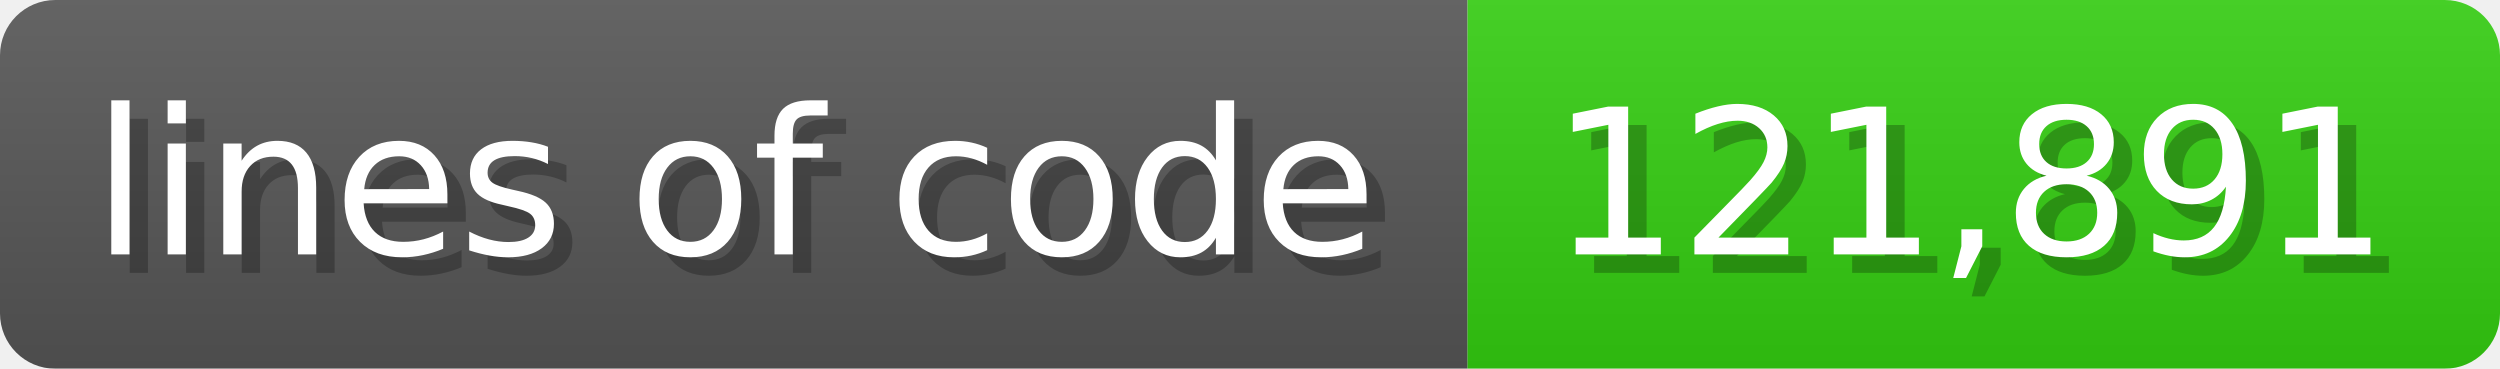
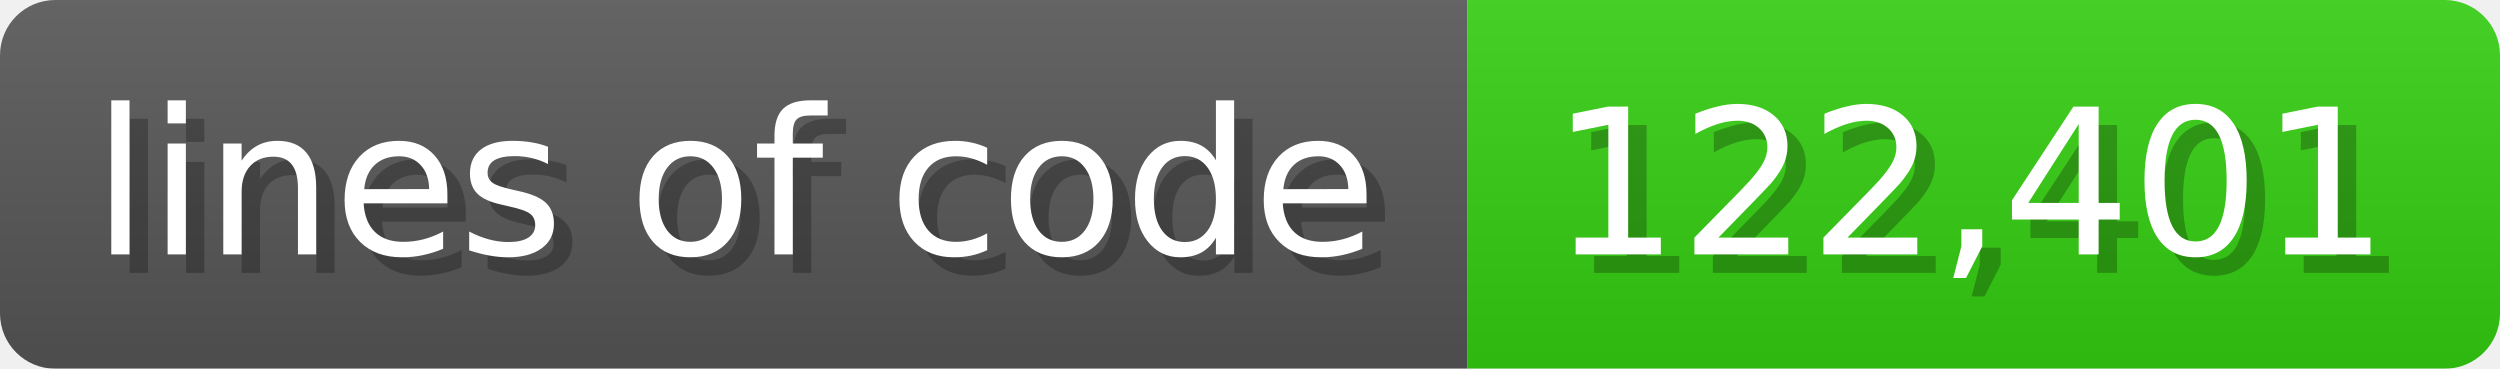
<svg xmlns="http://www.w3.org/2000/svg" width="135.6" height="20" viewBox="0 0 1356 200">
  <linearGradient id="a" x2="0" y2="100%">
    <stop offset="0" stop-opacity=".1" stop-color="#EEE" />
    <stop offset="1" stop-opacity=".1" />
  </linearGradient>
  <mask id="m">
    <rect width="1356" height="200" rx="30" fill="#FFF" />
  </mask>
  <g mask="url(#m)">
    <rect width="796" height="200" fill="#555" />
    <rect width="560" height="200" fill="#3C1" x="796" />
    <rect width="1356" height="200" fill="url(#a)" />
  </g>
  <g fill="#fff" text-anchor="start" font-family="Verdana,DejaVu Sans,sans-serif" font-size="110">
    <text x="60" y="148" textLength="696" fill="#000" opacity="0.25">lines of code</text>
    <text x="50" y="138" textLength="696">lines of code</text>
-     <text x="851" y="148" textLength="460" fill="#000" opacity="0.25">121,891</text>
-     <text x="841" y="138" textLength="460">121,891</text>
+     <text x="851" y="148" textLength="460" fill="#000" opacity="0.25">122,401</text>
+     <text x="841" y="138" textLength="460">122,401</text>
  </g>
</svg>
